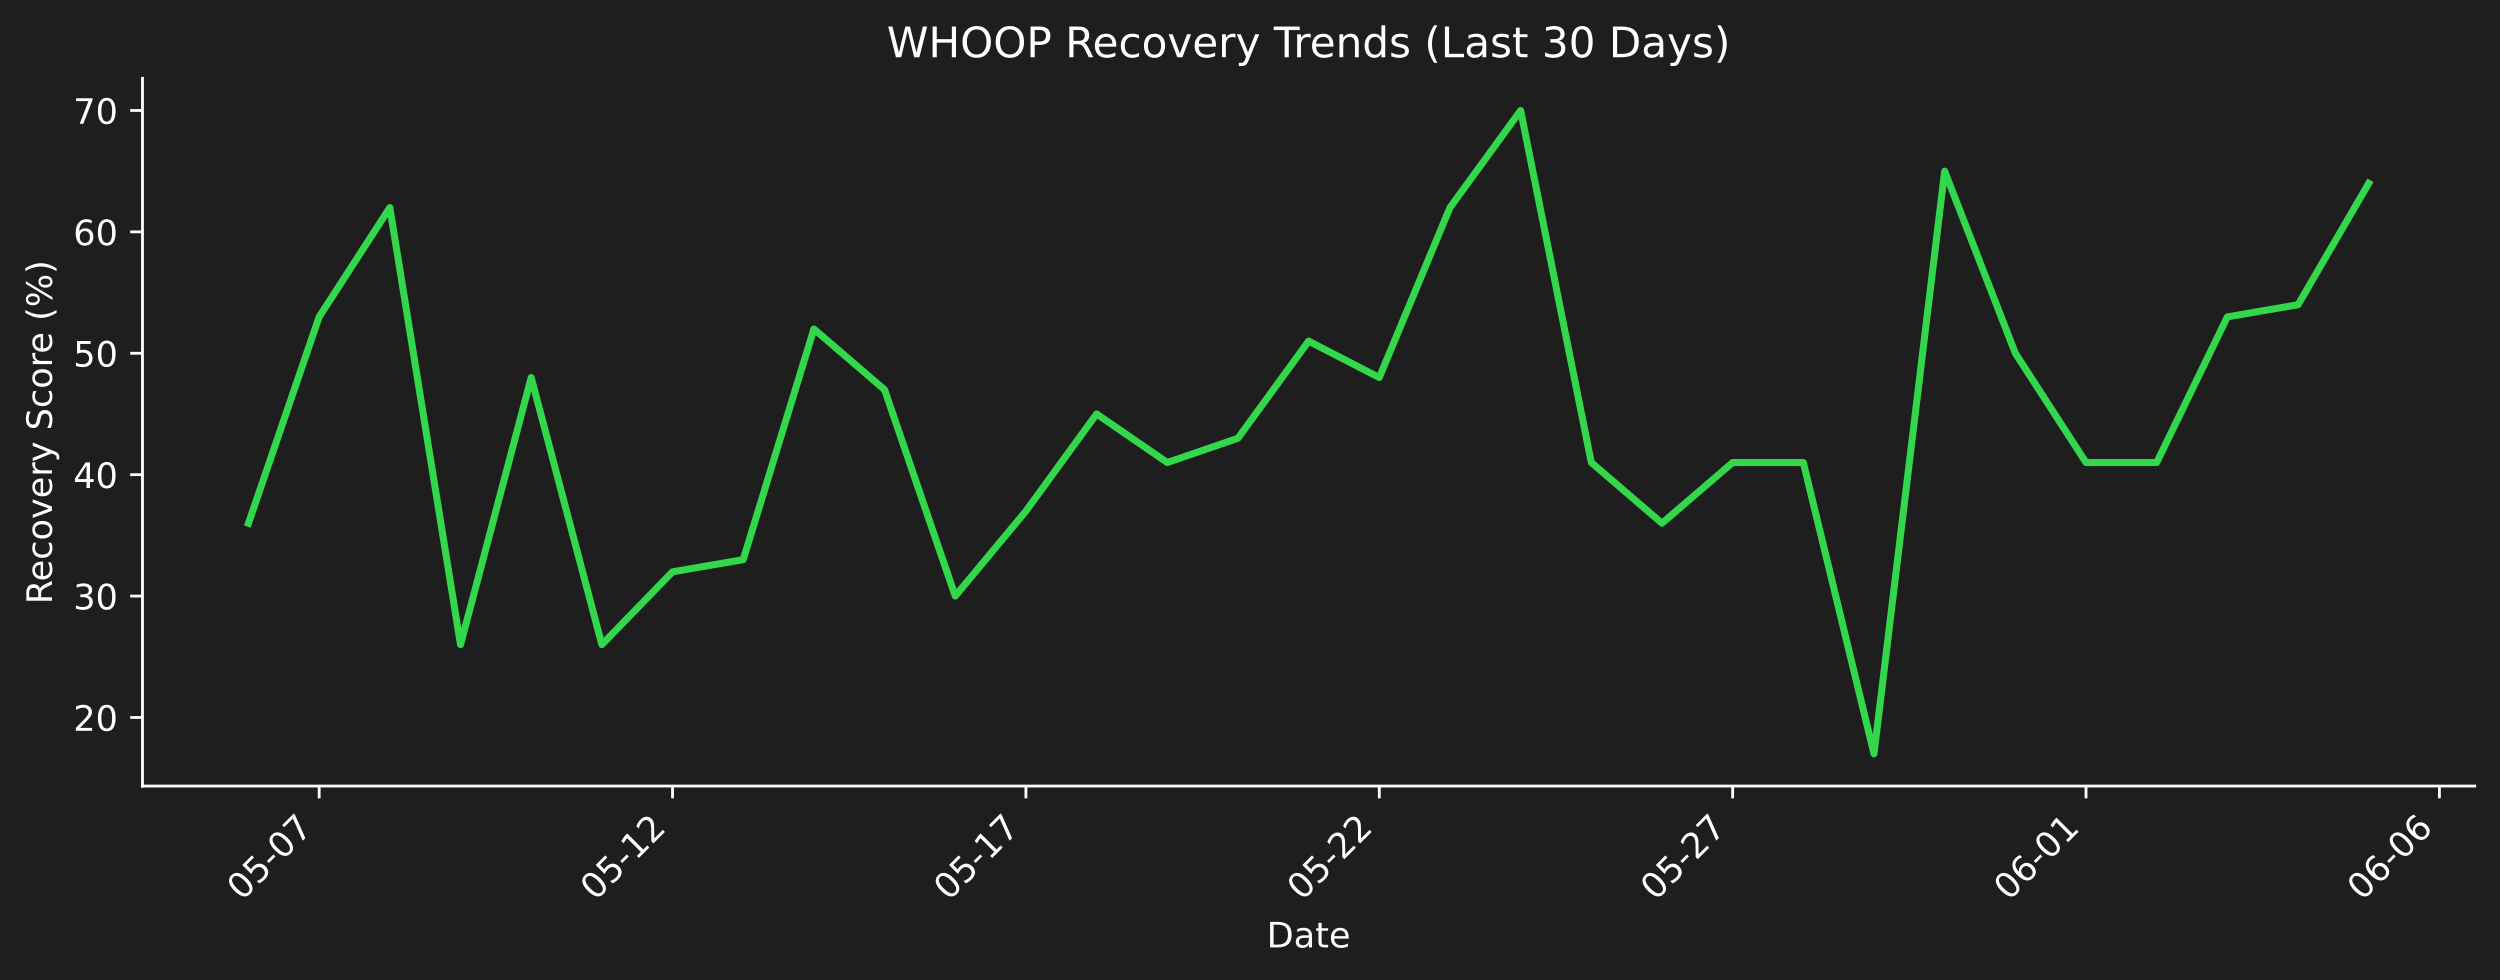
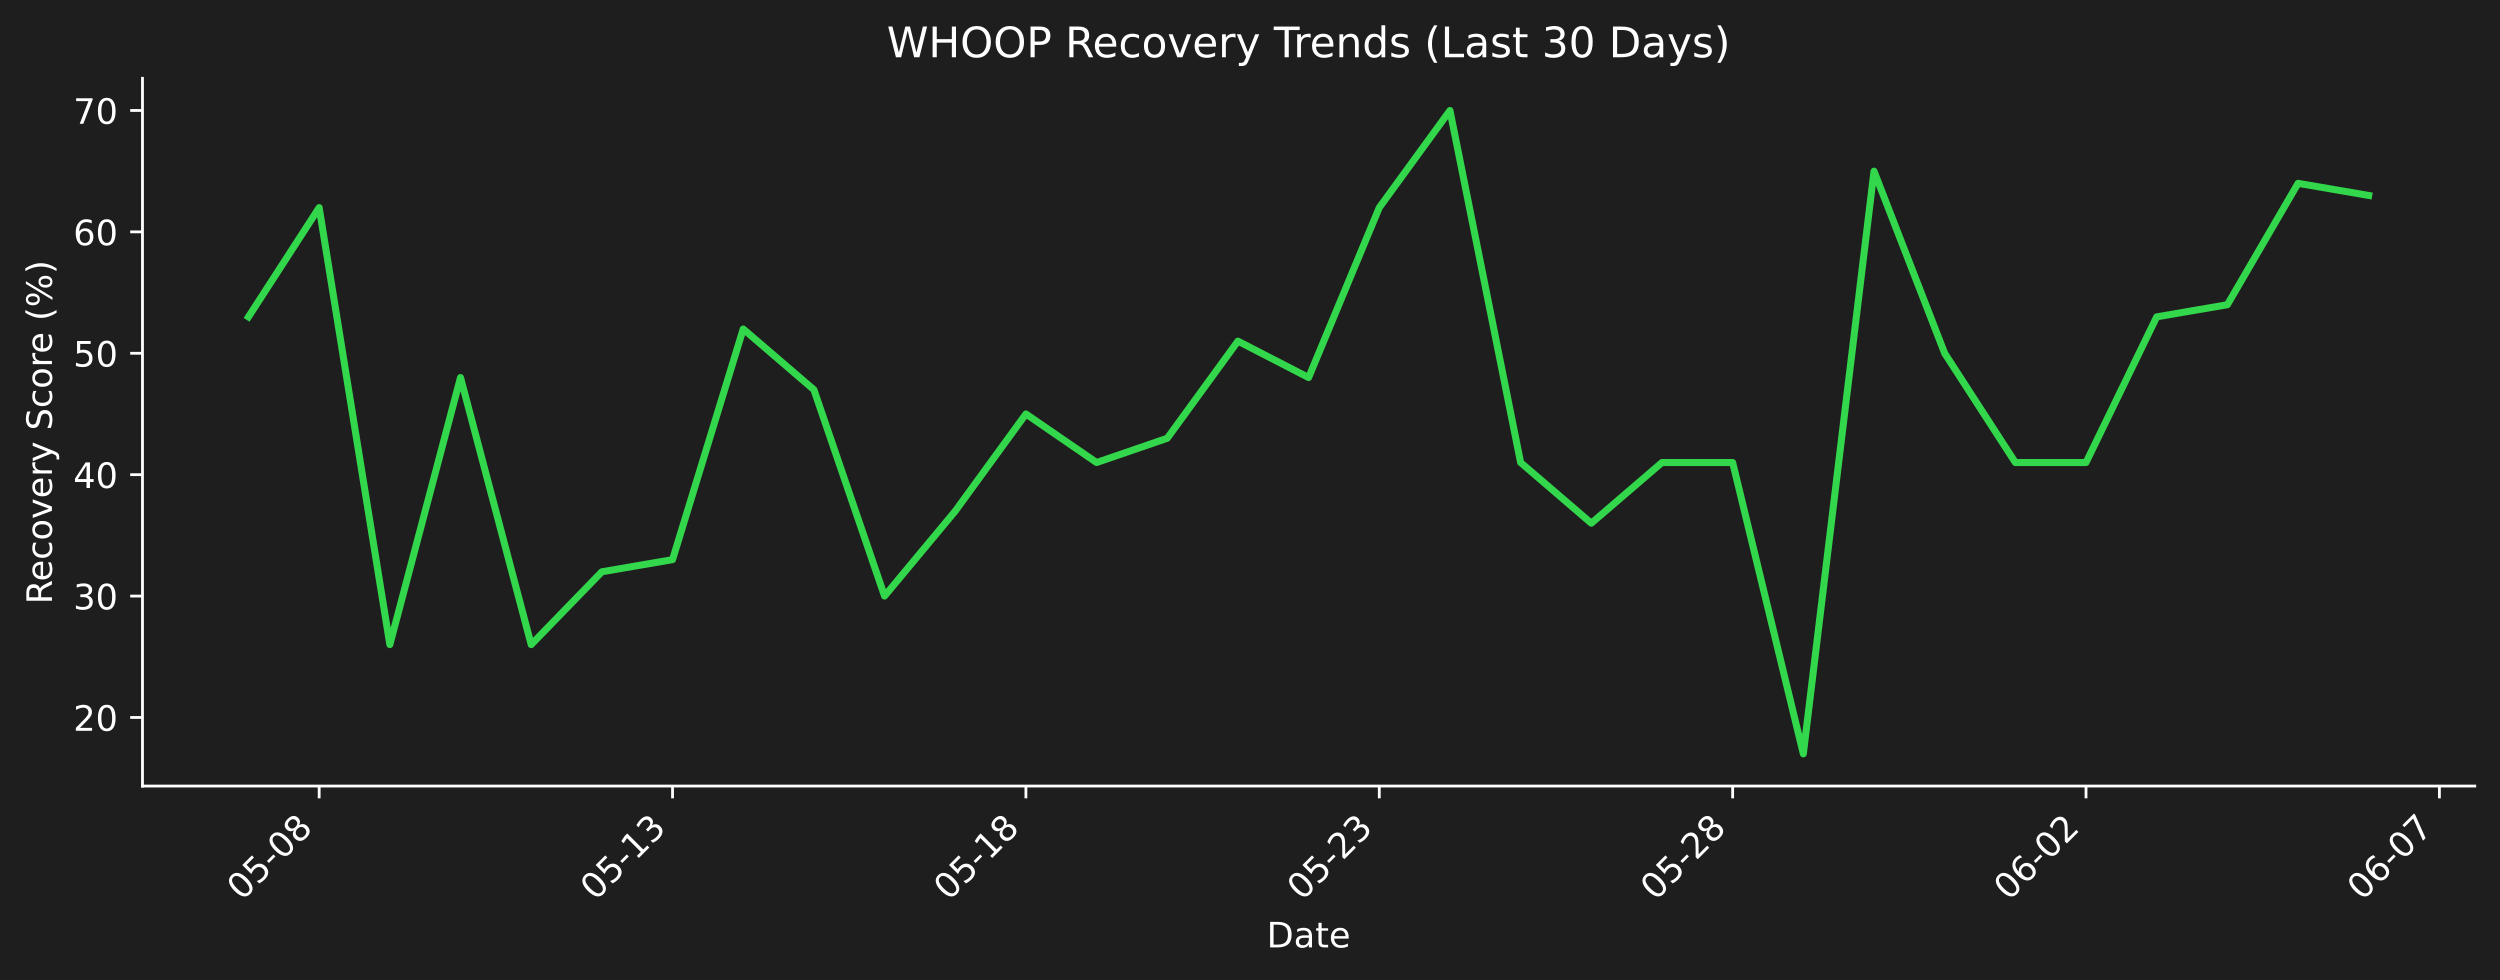
<svg xmlns="http://www.w3.org/2000/svg" xmlns:xlink="http://www.w3.org/1999/xlink" width="712.433pt" height="279.271pt" viewBox="0 0 712.433 279.271" version="1.1">
  <defs>
    <style type="text/css">*{stroke-linejoin: round; stroke-linecap: butt}</style>
  </defs>
  <g id="figure_1">
    <g id="patch_1">
      <path d="M 0 279.271  L 712.433 279.271  L 712.433 0  L 0 0  z " style="fill: #1e1e1e" />
    </g>
    <g id="axes_1">
      <g id="patch_2">
        <path d="M 40.603 224.002  L 705.233 224.002  L 705.233 22.318  L 40.603 22.318  L 40.603 224.002  z " style="fill: none" />
      </g>
      <g id="matplotlib.axis_1">
        <g id="xtick_1">
          <g id="line2d_1">
            <defs>
-               <path id="mb2614eef1c" d="M 0 0  L 0 3.5  " style="stroke: #ffffff; stroke-width: 0.8" />
+               <path id="m7d21f317e3" d="M 0 0  L 0 3.5  " style="stroke: #ffffff; stroke-width: 0.8" />
            </defs>
            <g>
-               <use xlink:href="#mb2614eef1c" x="90.954" y="224.002" style="fill: #ffffff; stroke: #ffffff; stroke-width: 0.8" />
+               <use xlink:href="#m7d21f317e3" x="90.954" y="224.002" style="fill: #ffffff; stroke: #ffffff; stroke-width: 0.8" />
            </g>
          </g>
          <g id="text_1">
            <g style="fill: #ffffff" transform="translate(68.93635 256.9221) rotate(-45) scale(0.1 -0.1)">
              <defs>
                <path id="DejaVuSans-30" d="M 2034 4250  Q 1547 4250 1301 3770  Q 1056 3291 1056 2328  Q 1056 1369 1301 889  Q 1547 409 2034 409  Q 2525 409 2770 889  Q 3016 1369 3016 2328  Q 3016 3291 2770 3770  Q 2525 4250 2034 4250  z M 2034 4750  Q 2819 4750 3233 4129  Q 3647 3509 3647 2328  Q 3647 1150 3233 529  Q 2819 -91 2034 -91  Q 1250 -91 836 529  Q 422 1150 422 2328  Q 422 3509 836 4129  Q 1250 4750 2034 4750  z " transform="scale(0.015625)" />
                <path id="DejaVuSans-35" d="M 691 4666  L 3169 4666  L 3169 4134  L 1269 4134  L 1269 2991  Q 1406 3038 1543 3061  Q 1681 3084 1819 3084  Q 2600 3084 3056 2656  Q 3513 2228 3513 1497  Q 3513 744 3044 326  Q 2575 -91 1722 -91  Q 1428 -91 1123 -41  Q 819 9 494 109  L 494 744  Q 775 591 1075 516  Q 1375 441 1709 441  Q 2250 441 2565 725  Q 2881 1009 2881 1497  Q 2881 1984 2565 2268  Q 2250 2553 1709 2553  Q 1456 2553 1204 2497  Q 953 2441 691 2322  L 691 4666  z " transform="scale(0.015625)" />
                <path id="DejaVuSans-2d" d="M 313 2009  L 1997 2009  L 1997 1497  L 313 1497  L 313 2009  z " transform="scale(0.015625)" />
+                 <path id="DejaVuSans-38" d="M 2034 2216  Q 1584 2216 1326 1975  Q 1069 1734 1069 1313  Q 1069 891 1326 650  Q 1584 409 2034 409  Q 2484 409 2743 651  Q 3003 894 3003 1313  Q 3003 1734 2745 1975  Q 2488 2216 2034 2216  z M 1403 2484  Q 997 2584 770 2862  Q 544 3141 544 3541  Q 544 4100 942 4425  Q 1341 4750 2034 4750  Q 2731 4750 3128 4425  Q 3525 4100 3525 3541  Q 3525 3141 3298 2862  Q 3072 2584 2669 2484  Q 3125 2378 3379 2068  Q 3634 1759 3634 1313  Q 3634 634 3220 271  Q 2806 -91 2034 -91  Q 1263 -91 848 271  Q 434 634 434 1313  Q 434 1759 690 2068  Q 947 2378 1403 2484  z M 1172 3481  Q 1172 3119 1398 2916  Q 1625 2713 2034 2713  Q 2441 2713 2670 2916  Q 2900 3119 2900 3481  Q 2900 3844 2670 4047  Q 2441 4250 2034 4250  Q 1625 4250 1398 4047  Q 1172 3844 1172 3481  z " transform="scale(0.015625)" />
+               </defs>
+               <use xlink:href="#DejaVuSans-30" />
+               <use xlink:href="#DejaVuSans-35" transform="translate(63.62305 0)" />
+               <use xlink:href="#DejaVuSans-2d" transform="translate(127.2461 0)" />
+               <use xlink:href="#DejaVuSans-30" transform="translate(163.3301 0)" />
+               <use xlink:href="#DejaVuSans-38" transform="translate(226.9531 0)" />
+             </g>
+           </g>
+         </g>
+         <g id="xtick_2">
+           <g id="line2d_2">
+             <g>
+               <use xlink:href="#m7d21f317e3" x="191.655" y="224.002" style="fill: #ffffff; stroke: #ffffff; stroke-width: 0.8" />
+             </g>
+           </g>
+           <g id="text_2">
+             <g style="fill: #ffffff" transform="translate(169.6379 256.9221) rotate(-45) scale(0.1 -0.1)">
+               <defs>
+                 <path id="DejaVuSans-31" d="M 794 531  L 1825 531  L 1825 4091  L 703 3866  L 703 4441  L 1819 4666  L 2450 4666  L 2450 531  L 3481 531  L 3481 0  L 794 0  L 794 531  z " transform="scale(0.015625)" />
+                 <path id="DejaVuSans-33" d="M 2597 2516  Q 3050 2419 3304 2112  Q 3559 1806 3559 1356  Q 3559 666 3084 287  Q 2609 -91 1734 -91  Q 1441 -91 1130 -33  Q 819 25 488 141  L 488 750  Q 750 597 1062 519  Q 1375 441 1716 441  Q 2309 441 2620 675  Q 2931 909 2931 1356  Q 2931 1769 2642 2001  Q 2353 2234 1838 2234  L 1294 2234  L 1294 2753  L 1863 2753  Q 2328 2753 2575 2939  Q 2822 3125 2822 3475  Q 2822 3834 2567 4026  Q 2313 4219 1838 4219  Q 1578 4219 1281 4162  Q 984 4106 628 3988  L 628 4550  Q 988 4650 1302 4700  Q 1616 4750 1894 4750  Q 2613 4750 3031 4423  Q 3450 4097 3450 3541  Q 3450 3153 3228 2886  Q 3006 2619 2597 2516  z " transform="scale(0.015625)" />
+               </defs>
+               <use xlink:href="#DejaVuSans-30" />
+               <use xlink:href="#DejaVuSans-35" transform="translate(63.62305 0)" />
+               <use xlink:href="#DejaVuSans-2d" transform="translate(127.2461 0)" />
+               <use xlink:href="#DejaVuSans-31" transform="translate(163.3301 0)" />
+               <use xlink:href="#DejaVuSans-33" transform="translate(226.9531 0)" />
+             </g>
+           </g>
+         </g>
+         <g id="xtick_3">
+           <g id="line2d_3">
+             <g>
+               <use xlink:href="#m7d21f317e3" x="292.357" y="224.002" style="fill: #ffffff; stroke: #ffffff; stroke-width: 0.8" />
+             </g>
+           </g>
+           <g id="text_3">
+             <g style="fill: #ffffff" transform="translate(270.3394 256.9221) rotate(-45) scale(0.1 -0.1)">
+               <use xlink:href="#DejaVuSans-30" />
+               <use xlink:href="#DejaVuSans-35" transform="translate(63.62305 0)" />
+               <use xlink:href="#DejaVuSans-2d" transform="translate(127.2461 0)" />
+               <use xlink:href="#DejaVuSans-31" transform="translate(163.3301 0)" />
+               <use xlink:href="#DejaVuSans-38" transform="translate(226.9531 0)" />
+             </g>
+           </g>
+         </g>
+         <g id="xtick_4">
+           <g id="line2d_4">
+             <g>
+               <use xlink:href="#m7d21f317e3" x="393.058" y="224.002" style="fill: #ffffff; stroke: #ffffff; stroke-width: 0.8" />
+             </g>
+           </g>
+           <g id="text_4">
+             <g style="fill: #ffffff" transform="translate(371.0409 256.9221) rotate(-45) scale(0.1 -0.1)">
+               <defs>
+                 <path id="DejaVuSans-32" d="M 1228 531  L 3431 531  L 3431 0  L 469 0  L 469 531  Q 828 903 1448 1529  Q 2069 2156 2228 2338  Q 2531 2678 2651 2914  Q 2772 3150 2772 3378  Q 2772 3750 2511 3984  Q 2250 4219 1831 4219  Q 1534 4219 1204 4116  Q 875 4013 500 3803  L 500 4441  Q 881 4594 1212 4672  Q 1544 4750 1819 4750  Q 2544 4750 2975 4387  Q 3406 4025 3406 3419  Q 3406 3131 3298 2873  Q 3191 2616 2906 2266  Q 2828 2175 2409 1742  Q 1991 1309 1228 531  z " transform="scale(0.015625)" />
+               </defs>
+               <use xlink:href="#DejaVuSans-30" />
+               <use xlink:href="#DejaVuSans-35" transform="translate(63.62305 0)" />
+               <use xlink:href="#DejaVuSans-2d" transform="translate(127.2461 0)" />
+               <use xlink:href="#DejaVuSans-32" transform="translate(163.3301 0)" />
+               <use xlink:href="#DejaVuSans-33" transform="translate(226.9531 0)" />
+             </g>
+           </g>
+         </g>
+         <g id="xtick_5">
+           <g id="line2d_5">
+             <g>
+               <use xlink:href="#m7d21f317e3" x="493.76" y="224.002" style="fill: #ffffff; stroke: #ffffff; stroke-width: 0.8" />
+             </g>
+           </g>
+           <g id="text_5">
+             <g style="fill: #ffffff" transform="translate(471.7424 256.9221) rotate(-45) scale(0.1 -0.1)">
+               <use xlink:href="#DejaVuSans-30" />
+               <use xlink:href="#DejaVuSans-35" transform="translate(63.62305 0)" />
+               <use xlink:href="#DejaVuSans-2d" transform="translate(127.2461 0)" />
+               <use xlink:href="#DejaVuSans-32" transform="translate(163.3301 0)" />
+               <use xlink:href="#DejaVuSans-38" transform="translate(226.9531 0)" />
+             </g>
+           </g>
+         </g>
+         <g id="xtick_6">
+           <g id="line2d_6">
+             <g>
+               <use xlink:href="#m7d21f317e3" x="594.461" y="224.002" style="fill: #ffffff; stroke: #ffffff; stroke-width: 0.8" />
+             </g>
+           </g>
+           <g id="text_6">
+             <g style="fill: #ffffff" transform="translate(572.4439 256.9221) rotate(-45) scale(0.1 -0.1)">
+               <defs>
+                 <path id="DejaVuSans-36" d="M 2113 2584  Q 1688 2584 1439 2293  Q 1191 2003 1191 1497  Q 1191 994 1439 701  Q 1688 409 2113 409  Q 2538 409 2786 701  Q 3034 994 3034 1497  Q 3034 2003 2786 2293  Q 2538 2584 2113 2584  z M 3366 4563  L 3366 3988  Q 3128 4100 2886 4159  Q 2644 4219 2406 4219  Q 1781 4219 1451 3797  Q 1122 3375 1075 2522  Q 1259 2794 1537 2939  Q 1816 3084 2150 3084  Q 2853 3084 3261 2657  Q 3669 2231 3669 1497  Q 3669 778 3244 343  Q 2819 -91 2113 -91  Q 1303 -91 875 529  Q 447 1150 447 2328  Q 447 3434 972 4092  Q 1497 4750 2381 4750  Q 2619 4750 2861 4703  Q 3103 4656 3366 4563  z " transform="scale(0.015625)" />
+               </defs>
+               <use xlink:href="#DejaVuSans-30" />
+               <use xlink:href="#DejaVuSans-36" transform="translate(63.62305 0)" />
+               <use xlink:href="#DejaVuSans-2d" transform="translate(127.2461 0)" />
+               <use xlink:href="#DejaVuSans-30" transform="translate(163.3301 0)" />
+               <use xlink:href="#DejaVuSans-32" transform="translate(226.9531 0)" />
+             </g>
+           </g>
+         </g>
+         <g id="xtick_7">
+           <g id="line2d_7">
+             <g>
+               <use xlink:href="#m7d21f317e3" x="695.163" y="224.002" style="fill: #ffffff; stroke: #ffffff; stroke-width: 0.8" />
+             </g>
+           </g>
+           <g id="text_7">
+             <g style="fill: #ffffff" transform="translate(673.1454 256.9221) rotate(-45) scale(0.1 -0.1)">
+               <defs>
                <path id="DejaVuSans-37" d="M 525 4666  L 3525 4666  L 3525 4397  L 1831 0  L 1172 0  L 2766 4134  L 525 4134  L 525 4666  z " transform="scale(0.015625)" />
              </defs>
              <use xlink:href="#DejaVuSans-30" />
-               <use xlink:href="#DejaVuSans-35" transform="translate(63.62305 0)" />
+               <use xlink:href="#DejaVuSans-36" transform="translate(63.62305 0)" />
              <use xlink:href="#DejaVuSans-2d" transform="translate(127.2461 0)" />
              <use xlink:href="#DejaVuSans-30" transform="translate(163.3301 0)" />
              <use xlink:href="#DejaVuSans-37" transform="translate(226.9531 0)" />
-             </g>
-           </g>
-         </g>
-         <g id="xtick_2">
-           <g id="line2d_2">
-             <g>
-               <use xlink:href="#mb2614eef1c" x="191.655" y="224.002" style="fill: #ffffff; stroke: #ffffff; stroke-width: 0.8" />
-             </g>
-           </g>
-           <g id="text_2">
-             <g style="fill: #ffffff" transform="translate(169.6379 256.9221) rotate(-45) scale(0.1 -0.1)">
-               <defs>
-                 <path id="DejaVuSans-31" d="M 794 531  L 1825 531  L 1825 4091  L 703 3866  L 703 4441  L 1819 4666  L 2450 4666  L 2450 531  L 3481 531  L 3481 0  L 794 0  L 794 531  z " transform="scale(0.015625)" />
-                 <path id="DejaVuSans-32" d="M 1228 531  L 3431 531  L 3431 0  L 469 0  L 469 531  Q 828 903 1448 1529  Q 2069 2156 2228 2338  Q 2531 2678 2651 2914  Q 2772 3150 2772 3378  Q 2772 3750 2511 3984  Q 2250 4219 1831 4219  Q 1534 4219 1204 4116  Q 875 4013 500 3803  L 500 4441  Q 881 4594 1212 4672  Q 1544 4750 1819 4750  Q 2544 4750 2975 4387  Q 3406 4025 3406 3419  Q 3406 3131 3298 2873  Q 3191 2616 2906 2266  Q 2828 2175 2409 1742  Q 1991 1309 1228 531  z " transform="scale(0.015625)" />
-               </defs>
-               <use xlink:href="#DejaVuSans-30" />
-               <use xlink:href="#DejaVuSans-35" transform="translate(63.62305 0)" />
-               <use xlink:href="#DejaVuSans-2d" transform="translate(127.2461 0)" />
-               <use xlink:href="#DejaVuSans-31" transform="translate(163.3301 0)" />
-               <use xlink:href="#DejaVuSans-32" transform="translate(226.9531 0)" />
-             </g>
-           </g>
-         </g>
-         <g id="xtick_3">
-           <g id="line2d_3">
-             <g>
-               <use xlink:href="#mb2614eef1c" x="292.357" y="224.002" style="fill: #ffffff; stroke: #ffffff; stroke-width: 0.8" />
-             </g>
-           </g>
-           <g id="text_3">
-             <g style="fill: #ffffff" transform="translate(270.3394 256.9221) rotate(-45) scale(0.1 -0.1)">
-               <use xlink:href="#DejaVuSans-30" />
-               <use xlink:href="#DejaVuSans-35" transform="translate(63.62305 0)" />
-               <use xlink:href="#DejaVuSans-2d" transform="translate(127.2461 0)" />
-               <use xlink:href="#DejaVuSans-31" transform="translate(163.3301 0)" />
-               <use xlink:href="#DejaVuSans-37" transform="translate(226.9531 0)" />
-             </g>
-           </g>
-         </g>
-         <g id="xtick_4">
-           <g id="line2d_4">
-             <g>
-               <use xlink:href="#mb2614eef1c" x="393.058" y="224.002" style="fill: #ffffff; stroke: #ffffff; stroke-width: 0.8" />
-             </g>
-           </g>
-           <g id="text_4">
-             <g style="fill: #ffffff" transform="translate(371.0409 256.9221) rotate(-45) scale(0.1 -0.1)">
-               <use xlink:href="#DejaVuSans-30" />
-               <use xlink:href="#DejaVuSans-35" transform="translate(63.62305 0)" />
-               <use xlink:href="#DejaVuSans-2d" transform="translate(127.2461 0)" />
-               <use xlink:href="#DejaVuSans-32" transform="translate(163.3301 0)" />
-               <use xlink:href="#DejaVuSans-32" transform="translate(226.9531 0)" />
-             </g>
-           </g>
-         </g>
-         <g id="xtick_5">
-           <g id="line2d_5">
-             <g>
-               <use xlink:href="#mb2614eef1c" x="493.76" y="224.002" style="fill: #ffffff; stroke: #ffffff; stroke-width: 0.8" />
-             </g>
-           </g>
-           <g id="text_5">
-             <g style="fill: #ffffff" transform="translate(471.7424 256.9221) rotate(-45) scale(0.1 -0.1)">
-               <use xlink:href="#DejaVuSans-30" />
-               <use xlink:href="#DejaVuSans-35" transform="translate(63.62305 0)" />
-               <use xlink:href="#DejaVuSans-2d" transform="translate(127.2461 0)" />
-               <use xlink:href="#DejaVuSans-32" transform="translate(163.3301 0)" />
-               <use xlink:href="#DejaVuSans-37" transform="translate(226.9531 0)" />
-             </g>
-           </g>
-         </g>
-         <g id="xtick_6">
-           <g id="line2d_6">
-             <g>
-               <use xlink:href="#mb2614eef1c" x="594.461" y="224.002" style="fill: #ffffff; stroke: #ffffff; stroke-width: 0.8" />
-             </g>
-           </g>
-           <g id="text_6">
-             <g style="fill: #ffffff" transform="translate(572.4439 256.9221) rotate(-45) scale(0.1 -0.1)">
-               <defs>
-                 <path id="DejaVuSans-36" d="M 2113 2584  Q 1688 2584 1439 2293  Q 1191 2003 1191 1497  Q 1191 994 1439 701  Q 1688 409 2113 409  Q 2538 409 2786 701  Q 3034 994 3034 1497  Q 3034 2003 2786 2293  Q 2538 2584 2113 2584  z M 3366 4563  L 3366 3988  Q 3128 4100 2886 4159  Q 2644 4219 2406 4219  Q 1781 4219 1451 3797  Q 1122 3375 1075 2522  Q 1259 2794 1537 2939  Q 1816 3084 2150 3084  Q 2853 3084 3261 2657  Q 3669 2231 3669 1497  Q 3669 778 3244 343  Q 2819 -91 2113 -91  Q 1303 -91 875 529  Q 447 1150 447 2328  Q 447 3434 972 4092  Q 1497 4750 2381 4750  Q 2619 4750 2861 4703  Q 3103 4656 3366 4563  z " transform="scale(0.015625)" />
-               </defs>
-               <use xlink:href="#DejaVuSans-30" />
-               <use xlink:href="#DejaVuSans-36" transform="translate(63.62305 0)" />
-               <use xlink:href="#DejaVuSans-2d" transform="translate(127.2461 0)" />
-               <use xlink:href="#DejaVuSans-30" transform="translate(163.3301 0)" />
-               <use xlink:href="#DejaVuSans-31" transform="translate(226.9531 0)" />
-             </g>
-           </g>
-         </g>
-         <g id="xtick_7">
-           <g id="line2d_7">
-             <g>
-               <use xlink:href="#mb2614eef1c" x="695.163" y="224.002" style="fill: #ffffff; stroke: #ffffff; stroke-width: 0.8" />
-             </g>
-           </g>
-           <g id="text_7">
-             <g style="fill: #ffffff" transform="translate(673.1454 256.9221) rotate(-45) scale(0.1 -0.1)">
-               <use xlink:href="#DejaVuSans-30" />
-               <use xlink:href="#DejaVuSans-36" transform="translate(63.62305 0)" />
-               <use xlink:href="#DejaVuSans-2d" transform="translate(127.2461 0)" />
-               <use xlink:href="#DejaVuSans-30" transform="translate(163.3301 0)" />
-               <use xlink:href="#DejaVuSans-36" transform="translate(226.9531 0)" />
            </g>
          </g>
        </g>
        <g id="text_8">
          <g style="fill: #ffffff" transform="translate(360.9673 269.9911) scale(0.1 -0.1)">
            <defs>
              <path id="DejaVuSans-44" d="M 1259 4147  L 1259 519  L 2022 519  Q 2988 519 3436 956  Q 3884 1394 3884 2338  Q 3884 3275 3436 3711  Q 2988 4147 2022 4147  L 1259 4147  z M 628 4666  L 1925 4666  Q 3281 4666 3915 4102  Q 4550 3538 4550 2338  Q 4550 1131 3912 565  Q 3275 0 1925 0  L 628 0  L 628 4666  z " transform="scale(0.015625)" />
              <path id="DejaVuSans-61" d="M 2194 1759  Q 1497 1759 1228 1600  Q 959 1441 959 1056  Q 959 750 1161 570  Q 1363 391 1709 391  Q 2188 391 2477 730  Q 2766 1069 2766 1631  L 2766 1759  L 2194 1759  z M 3341 1997  L 3341 0  L 2766 0  L 2766 531  Q 2569 213 2275 61  Q 1981 -91 1556 -91  Q 1019 -91 701 211  Q 384 513 384 1019  Q 384 1609 779 1909  Q 1175 2209 1959 2209  L 2766 2209  L 2766 2266  Q 2766 2663 2505 2880  Q 2244 3097 1772 3097  Q 1472 3097 1187 3025  Q 903 2953 641 2809  L 641 3341  Q 956 3463 1253 3523  Q 1550 3584 1831 3584  Q 2591 3584 2966 3190  Q 3341 2797 3341 1997  z " transform="scale(0.015625)" />
              <path id="DejaVuSans-74" d="M 1172 4494  L 1172 3500  L 2356 3500  L 2356 3053  L 1172 3053  L 1172 1153  Q 1172 725 1289 603  Q 1406 481 1766 481  L 2356 481  L 2356 0  L 1766 0  Q 1100 0 847 248  Q 594 497 594 1153  L 594 3053  L 172 3053  L 172 3500  L 594 3500  L 594 4494  L 1172 4494  z " transform="scale(0.015625)" />
              <path id="DejaVuSans-65" d="M 3597 1894  L 3597 1613  L 953 1613  Q 991 1019 1311 708  Q 1631 397 2203 397  Q 2534 397 2845 478  Q 3156 559 3463 722  L 3463 178  Q 3153 47 2828 -22  Q 2503 -91 2169 -91  Q 1331 -91 842 396  Q 353 884 353 1716  Q 353 2575 817 3079  Q 1281 3584 2069 3584  Q 2775 3584 3186 3129  Q 3597 2675 3597 1894  z M 3022 2063  Q 3016 2534 2758 2815  Q 2500 3097 2075 3097  Q 1594 3097 1305 2825  Q 1016 2553 972 2059  L 3022 2063  z " transform="scale(0.015625)" />
            </defs>
            <use xlink:href="#DejaVuSans-44" />
            <use xlink:href="#DejaVuSans-61" transform="translate(77.00195 0)" />
            <use xlink:href="#DejaVuSans-74" transform="translate(138.2812 0)" />
            <use xlink:href="#DejaVuSans-65" transform="translate(177.4902 0)" />
          </g>
        </g>
      </g>
      <g id="matplotlib.axis_2">
        <g id="ytick_1">
          <g id="line2d_8">
            <defs>
-               <path id="m6212cef81c" d="M 0 0  L -3.5 0  " style="stroke: #ffffff; stroke-width: 0.8" />
+               <path id="md92686ff56" d="M 0 0  L -3.5 0  " style="stroke: #ffffff; stroke-width: 0.8" />
            </defs>
            <g>
-               <use xlink:href="#m6212cef81c" x="40.603" y="204.456" style="fill: #ffffff; stroke: #ffffff; stroke-width: 0.8" />
+               <use xlink:href="#md92686ff56" x="40.603" y="204.456" style="fill: #ffffff; stroke: #ffffff; stroke-width: 0.8" />
            </g>
          </g>
          <g id="text_9">
            <g style="fill: #ffffff" transform="translate(20.87813 208.2557) scale(0.1 -0.1)">
              <use xlink:href="#DejaVuSans-32" />
              <use xlink:href="#DejaVuSans-30" transform="translate(63.62305 0)" />
            </g>
          </g>
        </g>
        <g id="ytick_2">
          <g id="line2d_9">
            <g>
-               <use xlink:href="#m6212cef81c" x="40.603" y="169.862" style="fill: #ffffff; stroke: #ffffff; stroke-width: 0.8" />
+               <use xlink:href="#md92686ff56" x="40.603" y="169.862" style="fill: #ffffff; stroke: #ffffff; stroke-width: 0.8" />
            </g>
          </g>
          <g id="text_10">
            <g style="fill: #ffffff" transform="translate(20.87813 173.6615) scale(0.1 -0.1)">
-               <defs>
-                 <path id="DejaVuSans-33" d="M 2597 2516  Q 3050 2419 3304 2112  Q 3559 1806 3559 1356  Q 3559 666 3084 287  Q 2609 -91 1734 -91  Q 1441 -91 1130 -33  Q 819 25 488 141  L 488 750  Q 750 597 1062 519  Q 1375 441 1716 441  Q 2309 441 2620 675  Q 2931 909 2931 1356  Q 2931 1769 2642 2001  Q 2353 2234 1838 2234  L 1294 2234  L 1294 2753  L 1863 2753  Q 2328 2753 2575 2939  Q 2822 3125 2822 3475  Q 2822 3834 2567 4026  Q 2313 4219 1838 4219  Q 1578 4219 1281 4162  Q 984 4106 628 3988  L 628 4550  Q 988 4650 1302 4700  Q 1616 4750 1894 4750  Q 2613 4750 3031 4423  Q 3450 4097 3450 3541  Q 3450 3153 3228 2886  Q 3006 2619 2597 2516  z " transform="scale(0.015625)" />
-               </defs>
              <use xlink:href="#DejaVuSans-33" />
              <use xlink:href="#DejaVuSans-30" transform="translate(63.62305 0)" />
            </g>
          </g>
        </g>
        <g id="ytick_3">
          <g id="line2d_10">
            <g>
-               <use xlink:href="#m6212cef81c" x="40.603" y="135.268" style="fill: #ffffff; stroke: #ffffff; stroke-width: 0.8" />
+               <use xlink:href="#md92686ff56" x="40.603" y="135.268" style="fill: #ffffff; stroke: #ffffff; stroke-width: 0.8" />
            </g>
          </g>
          <g id="text_11">
            <g style="fill: #ffffff" transform="translate(20.87813 139.0673) scale(0.1 -0.1)">
              <defs>
                <path id="DejaVuSans-34" d="M 2419 4116  L 825 1625  L 2419 1625  L 2419 4116  z M 2253 4666  L 3047 4666  L 3047 1625  L 3713 1625  L 3713 1100  L 3047 1100  L 3047 0  L 2419 0  L 2419 1100  L 313 1100  L 313 1709  L 2253 4666  z " transform="scale(0.015625)" />
              </defs>
              <use xlink:href="#DejaVuSans-34" />
              <use xlink:href="#DejaVuSans-30" transform="translate(63.62305 0)" />
            </g>
          </g>
        </g>
        <g id="ytick_4">
          <g id="line2d_11">
            <g>
-               <use xlink:href="#m6212cef81c" x="40.603" y="100.674" style="fill: #ffffff; stroke: #ffffff; stroke-width: 0.8" />
+               <use xlink:href="#md92686ff56" x="40.603" y="100.674" style="fill: #ffffff; stroke: #ffffff; stroke-width: 0.8" />
            </g>
          </g>
          <g id="text_12">
            <g style="fill: #ffffff" transform="translate(20.87813 104.4732) scale(0.1 -0.1)">
              <use xlink:href="#DejaVuSans-35" />
              <use xlink:href="#DejaVuSans-30" transform="translate(63.62305 0)" />
            </g>
          </g>
        </g>
        <g id="ytick_5">
          <g id="line2d_12">
            <g>
-               <use xlink:href="#m6212cef81c" x="40.603" y="66.08" style="fill: #ffffff; stroke: #ffffff; stroke-width: 0.8" />
+               <use xlink:href="#md92686ff56" x="40.603" y="66.08" style="fill: #ffffff; stroke: #ffffff; stroke-width: 0.8" />
            </g>
          </g>
          <g id="text_13">
            <g style="fill: #ffffff" transform="translate(20.87813 69.87898) scale(0.1 -0.1)">
              <use xlink:href="#DejaVuSans-36" />
              <use xlink:href="#DejaVuSans-30" transform="translate(63.62305 0)" />
            </g>
          </g>
        </g>
        <g id="ytick_6">
          <g id="line2d_13">
            <g>
-               <use xlink:href="#m6212cef81c" x="40.603" y="31.486" style="fill: #ffffff; stroke: #ffffff; stroke-width: 0.8" />
+               <use xlink:href="#md92686ff56" x="40.603" y="31.486" style="fill: #ffffff; stroke: #ffffff; stroke-width: 0.8" />
            </g>
          </g>
          <g id="text_14">
            <g style="fill: #ffffff" transform="translate(20.87813 35.2848) scale(0.1 -0.1)">
              <use xlink:href="#DejaVuSans-37" />
              <use xlink:href="#DejaVuSans-30" transform="translate(63.62305 0)" />
            </g>
          </g>
        </g>
        <g id="text_15">
          <g style="fill: #ffffff" transform="translate(14.79844 172.1781) rotate(-90) scale(0.1 -0.1)">
            <defs>
              <path id="DejaVuSans-52" d="M 2841 2188  Q 3044 2119 3236 1894  Q 3428 1669 3622 1275  L 4263 0  L 3584 0  L 2988 1197  Q 2756 1666 2539 1819  Q 2322 1972 1947 1972  L 1259 1972  L 1259 0  L 628 0  L 628 4666  L 2053 4666  Q 2853 4666 3247 4331  Q 3641 3997 3641 3322  Q 3641 2881 3436 2590  Q 3231 2300 2841 2188  z M 1259 4147  L 1259 2491  L 2053 2491  Q 2509 2491 2742 2702  Q 2975 2913 2975 3322  Q 2975 3731 2742 3939  Q 2509 4147 2053 4147  L 1259 4147  z " transform="scale(0.015625)" />
              <path id="DejaVuSans-63" d="M 3122 3366  L 3122 2828  Q 2878 2963 2633 3030  Q 2388 3097 2138 3097  Q 1578 3097 1268 2742  Q 959 2388 959 1747  Q 959 1106 1268 751  Q 1578 397 2138 397  Q 2388 397 2633 464  Q 2878 531 3122 666  L 3122 134  Q 2881 22 2623 -34  Q 2366 -91 2075 -91  Q 1284 -91 818 406  Q 353 903 353 1747  Q 353 2603 823 3093  Q 1294 3584 2113 3584  Q 2378 3584 2631 3529  Q 2884 3475 3122 3366  z " transform="scale(0.015625)" />
              <path id="DejaVuSans-6f" d="M 1959 3097  Q 1497 3097 1228 2736  Q 959 2375 959 1747  Q 959 1119 1226 758  Q 1494 397 1959 397  Q 2419 397 2687 759  Q 2956 1122 2956 1747  Q 2956 2369 2687 2733  Q 2419 3097 1959 3097  z M 1959 3584  Q 2709 3584 3137 3096  Q 3566 2609 3566 1747  Q 3566 888 3137 398  Q 2709 -91 1959 -91  Q 1206 -91 779 398  Q 353 888 353 1747  Q 353 2609 779 3096  Q 1206 3584 1959 3584  z " transform="scale(0.015625)" />
              <path id="DejaVuSans-76" d="M 191 3500  L 800 3500  L 1894 563  L 2988 3500  L 3597 3500  L 2284 0  L 1503 0  L 191 3500  z " transform="scale(0.015625)" />
              <path id="DejaVuSans-72" d="M 2631 2963  Q 2534 3019 2420 3045  Q 2306 3072 2169 3072  Q 1681 3072 1420 2755  Q 1159 2438 1159 1844  L 1159 0  L 581 0  L 581 3500  L 1159 3500  L 1159 2956  Q 1341 3275 1631 3429  Q 1922 3584 2338 3584  Q 2397 3584 2469 3576  Q 2541 3569 2628 3553  L 2631 2963  z " transform="scale(0.015625)" />
              <path id="DejaVuSans-79" d="M 2059 -325  Q 1816 -950 1584 -1140  Q 1353 -1331 966 -1331  L 506 -1331  L 506 -850  L 844 -850  Q 1081 -850 1212 -737  Q 1344 -625 1503 -206  L 1606 56  L 191 3500  L 800 3500  L 1894 763  L 2988 3500  L 3597 3500  L 2059 -325  z " transform="scale(0.015625)" />
              <path id="DejaVuSans-20" transform="scale(0.015625)" />
              <path id="DejaVuSans-53" d="M 3425 4513  L 3425 3897  Q 3066 4069 2747 4153  Q 2428 4238 2131 4238  Q 1616 4238 1336 4038  Q 1056 3838 1056 3469  Q 1056 3159 1242 3001  Q 1428 2844 1947 2747  L 2328 2669  Q 3034 2534 3370 2195  Q 3706 1856 3706 1288  Q 3706 609 3251 259  Q 2797 -91 1919 -91  Q 1588 -91 1214 -16  Q 841 59 441 206  L 441 856  Q 825 641 1194 531  Q 1563 422 1919 422  Q 2459 422 2753 634  Q 3047 847 3047 1241  Q 3047 1584 2836 1778  Q 2625 1972 2144 2069  L 1759 2144  Q 1053 2284 737 2584  Q 422 2884 422 3419  Q 422 4038 858 4394  Q 1294 4750 2059 4750  Q 2388 4750 2728 4690  Q 3069 4631 3425 4513  z " transform="scale(0.015625)" />
              <path id="DejaVuSans-28" d="M 1984 4856  Q 1566 4138 1362 3434  Q 1159 2731 1159 2009  Q 1159 1288 1364 580  Q 1569 -128 1984 -844  L 1484 -844  Q 1016 -109 783 600  Q 550 1309 550 2009  Q 550 2706 781 3412  Q 1013 4119 1484 4856  L 1984 4856  z " transform="scale(0.015625)" />
              <path id="DejaVuSans-25" d="M 4653 2053  Q 4381 2053 4226 1822  Q 4072 1591 4072 1178  Q 4072 772 4226 539  Q 4381 306 4653 306  Q 4919 306 5073 539  Q 5228 772 5228 1178  Q 5228 1588 5073 1820  Q 4919 2053 4653 2053  z M 4653 2450  Q 5147 2450 5437 2106  Q 5728 1763 5728 1178  Q 5728 594 5436 251  Q 5144 -91 4653 -91  Q 4153 -91 3862 251  Q 3572 594 3572 1178  Q 3572 1766 3864 2108  Q 4156 2450 4653 2450  z M 1428 4353  Q 1159 4353 1004 4120  Q 850 3888 850 3481  Q 850 3069 1003 2837  Q 1156 2606 1428 2606  Q 1700 2606 1854 2837  Q 2009 3069 2009 3481  Q 2009 3884 1853 4118  Q 1697 4353 1428 4353  z M 4250 4750  L 4750 4750  L 1831 -91  L 1331 -91  L 4250 4750  z M 1428 4750  Q 1922 4750 2215 4408  Q 2509 4066 2509 3481  Q 2509 2891 2217 2550  Q 1925 2209 1428 2209  Q 931 2209 642 2551  Q 353 2894 353 3481  Q 353 4063 643 4406  Q 934 4750 1428 4750  z " transform="scale(0.015625)" />
              <path id="DejaVuSans-29" d="M 513 4856  L 1013 4856  Q 1481 4119 1714 3412  Q 1947 2706 1947 2009  Q 1947 1309 1714 600  Q 1481 -109 1013 -844  L 513 -844  Q 928 -128 1133 580  Q 1338 1288 1338 2009  Q 1338 2731 1133 3434  Q 928 4138 513 4856  z " transform="scale(0.015625)" />
            </defs>
            <use xlink:href="#DejaVuSans-52" />
            <use xlink:href="#DejaVuSans-65" transform="translate(64.98242 0)" />
            <use xlink:href="#DejaVuSans-63" transform="translate(126.5059 0)" />
            <use xlink:href="#DejaVuSans-6f" transform="translate(181.4863 0)" />
            <use xlink:href="#DejaVuSans-76" transform="translate(242.668 0)" />
            <use xlink:href="#DejaVuSans-65" transform="translate(301.8477 0)" />
            <use xlink:href="#DejaVuSans-72" transform="translate(363.3711 0)" />
            <use xlink:href="#DejaVuSans-79" transform="translate(404.4844 0)" />
            <use xlink:href="#DejaVuSans-20" transform="translate(463.6641 0)" />
            <use xlink:href="#DejaVuSans-53" transform="translate(495.4512 0)" />
            <use xlink:href="#DejaVuSans-63" transform="translate(558.9277 0)" />
            <use xlink:href="#DejaVuSans-6f" transform="translate(613.9082 0)" />
            <use xlink:href="#DejaVuSans-72" transform="translate(675.0898 0)" />
            <use xlink:href="#DejaVuSans-65" transform="translate(713.9531 0)" />
            <use xlink:href="#DejaVuSans-20" transform="translate(775.4766 0)" />
            <use xlink:href="#DejaVuSans-28" transform="translate(807.2637 0)" />
            <use xlink:href="#DejaVuSans-25" transform="translate(846.2773 0)" />
            <use xlink:href="#DejaVuSans-29" transform="translate(941.2969 0)" />
          </g>
        </g>
      </g>
      <g id="line2d_14">
-         <path d="M 70.814 149.106  L 90.954 90.296  L 111.094 59.161  L 131.234 183.7  L 151.375 107.593  L 171.515 183.7  L 191.655 162.943  L 211.796 159.484  L 231.936 93.755  L 252.076 111.052  L 272.217 169.862  L 292.357 145.646  L 312.497 117.971  L 332.638 131.809  L 352.778 124.89  L 372.918 97.215  L 393.058 107.593  L 413.199 59.161  L 433.339 31.486  L 453.479 131.809  L 473.62 149.106  L 493.76 131.809  L 513.9 131.809  L 534.041 214.835  L 554.181 48.783  L 574.321 100.674  L 594.461 131.809  L 614.602 131.809  L 634.742 90.296  L 654.882 86.836  L 675.023 52.242  " clip-path="url(#p732bca31e3)" style="fill: none; stroke: #32d74b; stroke-width: 2; stroke-linecap: square" />
+         <path d="M 70.814 90.296  L 90.954 59.161  L 111.094 183.7  L 131.234 107.593  L 151.375 183.7  L 171.515 162.943  L 191.655 159.484  L 211.796 93.755  L 231.936 111.052  L 252.076 169.862  L 272.217 145.646  L 292.357 117.971  L 312.497 131.809  L 332.638 124.89  L 352.778 97.215  L 372.918 107.593  L 393.058 59.161  L 413.199 31.486  L 433.339 131.809  L 453.479 149.106  L 473.62 131.809  L 493.76 131.809  L 513.9 214.835  L 534.041 48.783  L 554.181 100.674  L 574.321 131.809  L 594.461 131.809  L 614.602 90.296  L 634.742 86.836  L 654.882 52.242  L 675.023 55.702  " clip-path="url(#p4898e97953)" style="fill: none; stroke: #32d74b; stroke-width: 2; stroke-linecap: square" />
      </g>
      <g id="patch_3">
        <path d="M 40.603 224.002  L 40.603 22.318  " style="fill: none; stroke: #ffffff; stroke-width: 0.8; stroke-linejoin: miter; stroke-linecap: square" />
      </g>
      <g id="patch_4">
        <path d="M 40.603 224.002  L 705.233 224.002  " style="fill: none; stroke: #ffffff; stroke-width: 0.8; stroke-linejoin: miter; stroke-linecap: square" />
      </g>
      <g id="text_16">
        <g style="fill: #ffffff" transform="translate(252.7241 16.31812) scale(0.12 -0.12)">
          <defs>
            <path id="DejaVuSans-57" d="M 213 4666  L 850 4666  L 1831 722  L 2809 4666  L 3519 4666  L 4500 722  L 5478 4666  L 6119 4666  L 4947 0  L 4153 0  L 3169 4050  L 2175 0  L 1381 0  L 213 4666  z " transform="scale(0.015625)" />
            <path id="DejaVuSans-48" d="M 628 4666  L 1259 4666  L 1259 2753  L 3553 2753  L 3553 4666  L 4184 4666  L 4184 0  L 3553 0  L 3553 2222  L 1259 2222  L 1259 0  L 628 0  L 628 4666  z " transform="scale(0.015625)" />
            <path id="DejaVuSans-4f" d="M 2522 4238  Q 1834 4238 1429 3725  Q 1025 3213 1025 2328  Q 1025 1447 1429 934  Q 1834 422 2522 422  Q 3209 422 3611 934  Q 4013 1447 4013 2328  Q 4013 3213 3611 3725  Q 3209 4238 2522 4238  z M 2522 4750  Q 3503 4750 4090 4092  Q 4678 3434 4678 2328  Q 4678 1225 4090 567  Q 3503 -91 2522 -91  Q 1538 -91 948 565  Q 359 1222 359 2328  Q 359 3434 948 4092  Q 1538 4750 2522 4750  z " transform="scale(0.015625)" />
            <path id="DejaVuSans-50" d="M 1259 4147  L 1259 2394  L 2053 2394  Q 2494 2394 2734 2622  Q 2975 2850 2975 3272  Q 2975 3691 2734 3919  Q 2494 4147 2053 4147  L 1259 4147  z M 628 4666  L 2053 4666  Q 2838 4666 3239 4311  Q 3641 3956 3641 3272  Q 3641 2581 3239 2228  Q 2838 1875 2053 1875  L 1259 1875  L 1259 0  L 628 0  L 628 4666  z " transform="scale(0.015625)" />
            <path id="DejaVuSans-54" d="M -19 4666  L 3928 4666  L 3928 4134  L 2272 4134  L 2272 0  L 1638 0  L 1638 4134  L -19 4134  L -19 4666  z " transform="scale(0.015625)" />
            <path id="DejaVuSans-6e" d="M 3513 2113  L 3513 0  L 2938 0  L 2938 2094  Q 2938 2591 2744 2837  Q 2550 3084 2163 3084  Q 1697 3084 1428 2787  Q 1159 2491 1159 1978  L 1159 0  L 581 0  L 581 3500  L 1159 3500  L 1159 2956  Q 1366 3272 1645 3428  Q 1925 3584 2291 3584  Q 2894 3584 3203 3211  Q 3513 2838 3513 2113  z " transform="scale(0.015625)" />
            <path id="DejaVuSans-64" d="M 2906 2969  L 2906 4863  L 3481 4863  L 3481 0  L 2906 0  L 2906 525  Q 2725 213 2448 61  Q 2172 -91 1784 -91  Q 1150 -91 751 415  Q 353 922 353 1747  Q 353 2572 751 3078  Q 1150 3584 1784 3584  Q 2172 3584 2448 3432  Q 2725 3281 2906 2969  z M 947 1747  Q 947 1113 1208 752  Q 1469 391 1925 391  Q 2381 391 2643 752  Q 2906 1113 2906 1747  Q 2906 2381 2643 2742  Q 2381 3103 1925 3103  Q 1469 3103 1208 2742  Q 947 2381 947 1747  z " transform="scale(0.015625)" />
            <path id="DejaVuSans-73" d="M 2834 3397  L 2834 2853  Q 2591 2978 2328 3040  Q 2066 3103 1784 3103  Q 1356 3103 1142 2972  Q 928 2841 928 2578  Q 928 2378 1081 2264  Q 1234 2150 1697 2047  L 1894 2003  Q 2506 1872 2764 1633  Q 3022 1394 3022 966  Q 3022 478 2636 193  Q 2250 -91 1575 -91  Q 1294 -91 989 -36  Q 684 19 347 128  L 347 722  Q 666 556 975 473  Q 1284 391 1588 391  Q 1994 391 2212 530  Q 2431 669 2431 922  Q 2431 1156 2273 1281  Q 2116 1406 1581 1522  L 1381 1569  Q 847 1681 609 1914  Q 372 2147 372 2553  Q 372 3047 722 3315  Q 1072 3584 1716 3584  Q 2034 3584 2315 3537  Q 2597 3491 2834 3397  z " transform="scale(0.015625)" />
            <path id="DejaVuSans-4c" d="M 628 4666  L 1259 4666  L 1259 531  L 3531 531  L 3531 0  L 628 0  L 628 4666  z " transform="scale(0.015625)" />
          </defs>
          <use xlink:href="#DejaVuSans-57" />
          <use xlink:href="#DejaVuSans-48" transform="translate(98.87695 0)" />
          <use xlink:href="#DejaVuSans-4f" transform="translate(174.0723 0)" />
          <use xlink:href="#DejaVuSans-4f" transform="translate(252.7832 0)" />
          <use xlink:href="#DejaVuSans-50" transform="translate(331.4941 0)" />
          <use xlink:href="#DejaVuSans-20" transform="translate(391.7969 0)" />
          <use xlink:href="#DejaVuSans-52" transform="translate(423.584 0)" />
          <use xlink:href="#DejaVuSans-65" transform="translate(488.5664 0)" />
          <use xlink:href="#DejaVuSans-63" transform="translate(550.0898 0)" />
          <use xlink:href="#DejaVuSans-6f" transform="translate(605.0703 0)" />
          <use xlink:href="#DejaVuSans-76" transform="translate(666.252 0)" />
          <use xlink:href="#DejaVuSans-65" transform="translate(725.4316 0)" />
          <use xlink:href="#DejaVuSans-72" transform="translate(786.9551 0)" />
          <use xlink:href="#DejaVuSans-79" transform="translate(828.0684 0)" />
          <use xlink:href="#DejaVuSans-20" transform="translate(887.248 0)" />
          <use xlink:href="#DejaVuSans-54" transform="translate(919.0352 0)" />
          <use xlink:href="#DejaVuSans-72" transform="translate(965.3691 0)" />
          <use xlink:href="#DejaVuSans-65" transform="translate(1004.232 0)" />
          <use xlink:href="#DejaVuSans-6e" transform="translate(1065.756 0)" />
          <use xlink:href="#DejaVuSans-64" transform="translate(1129.135 0)" />
          <use xlink:href="#DejaVuSans-73" transform="translate(1192.611 0)" />
          <use xlink:href="#DejaVuSans-20" transform="translate(1244.711 0)" />
          <use xlink:href="#DejaVuSans-28" transform="translate(1276.498 0)" />
          <use xlink:href="#DejaVuSans-4c" transform="translate(1315.512 0)" />
          <use xlink:href="#DejaVuSans-61" transform="translate(1371.225 0)" />
          <use xlink:href="#DejaVuSans-73" transform="translate(1432.504 0)" />
          <use xlink:href="#DejaVuSans-74" transform="translate(1484.604 0)" />
          <use xlink:href="#DejaVuSans-20" transform="translate(1523.812 0)" />
          <use xlink:href="#DejaVuSans-33" transform="translate(1555.6 0)" />
          <use xlink:href="#DejaVuSans-30" transform="translate(1619.223 0)" />
          <use xlink:href="#DejaVuSans-20" transform="translate(1682.846 0)" />
          <use xlink:href="#DejaVuSans-44" transform="translate(1714.633 0)" />
          <use xlink:href="#DejaVuSans-61" transform="translate(1791.635 0)" />
          <use xlink:href="#DejaVuSans-79" transform="translate(1852.914 0)" />
          <use xlink:href="#DejaVuSans-73" transform="translate(1912.094 0)" />
          <use xlink:href="#DejaVuSans-29" transform="translate(1964.193 0)" />
        </g>
      </g>
    </g>
  </g>
  <defs>
-     <clipPath id="p732bca31e3">
+     <clipPath id="p4898e97953">
      <rect x="40.603" y="22.318" width="664.63" height="201.684" />
    </clipPath>
  </defs>
</svg>
